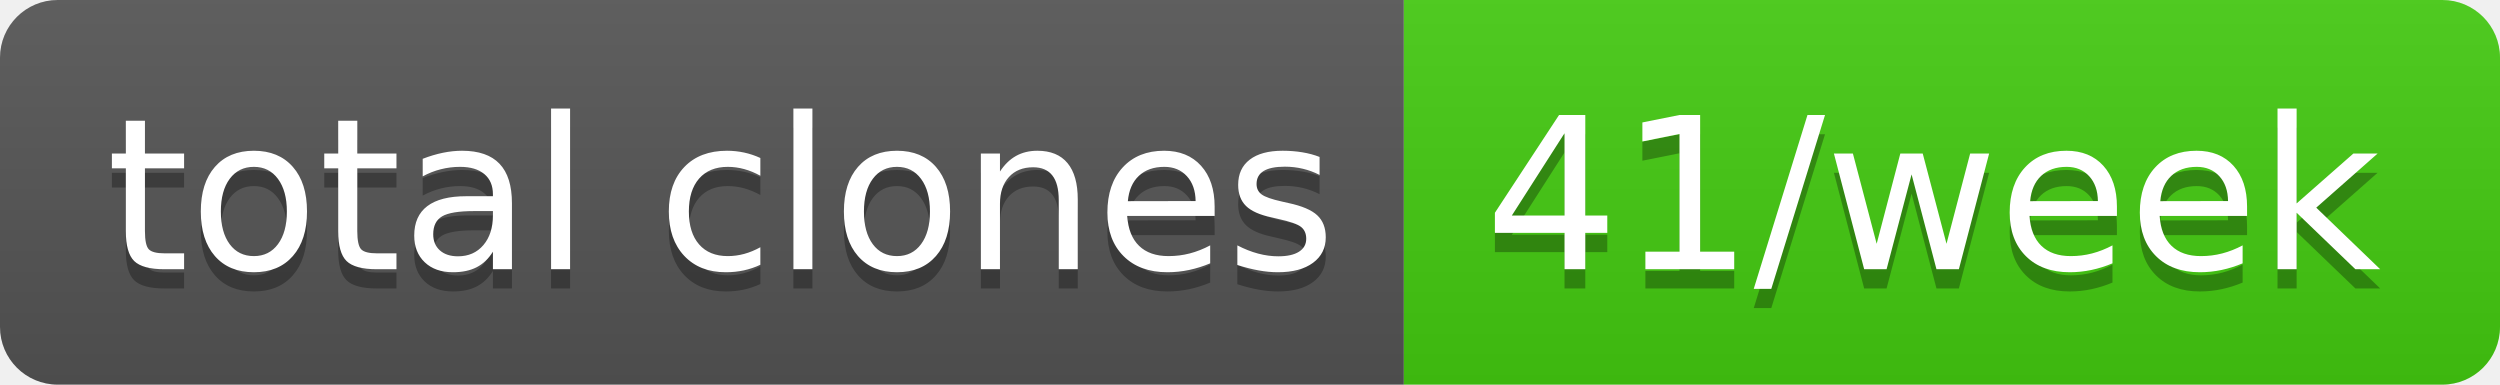
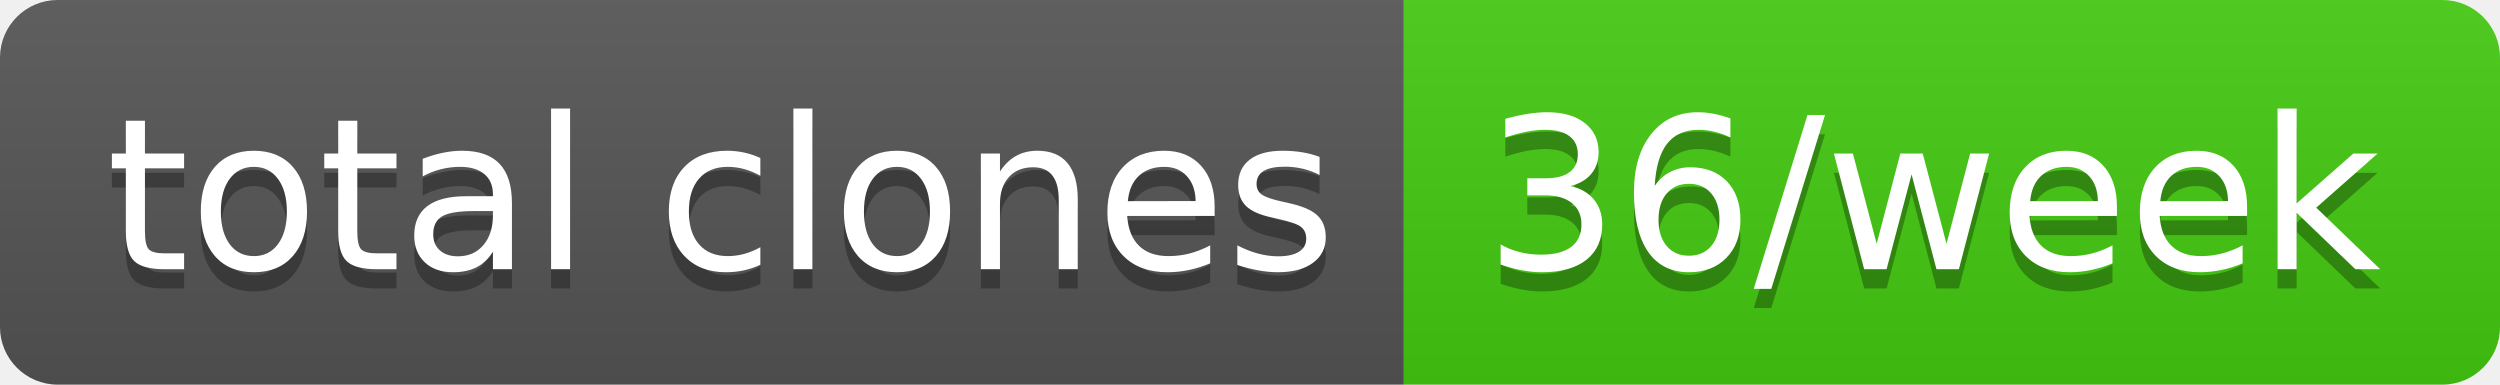
- <svg xmlns="http://www.w3.org/2000/svg" width="130" height="20" role="img" aria-label="total clones: 41/week">
+ <svg xmlns="http://www.w3.org/2000/svg" width="130" height="20" role="img" aria-label="total clones: 36/week">
  <linearGradient id="s" x2="0" y2="100%">
    <stop offset="0" stop-color="#bbb" stop-opacity=".1" />
    <stop offset="1" stop-opacity=".1" />
  </linearGradient>
  <clipPath id="r">
    <rect width="130" height="20" rx="3" fill="#fff" />
  </clipPath>
  <g clip-path="url(#r)">
    <rect width="73" height="20" fill="#555" />
    <rect x="73" width="57" height="20" fill="#4c1" />
    <rect width="130" height="20" fill="url(#s)" />
  </g>
  <g fill="#fff" text-anchor="middle" font-family="Verdana,Geneva,DejaVu Sans,sans-serif" text-rendering="geometricPrecision" font-size="110">
    <text aria-hidden="true" x="375" y="150" fill="#010101" fill-opacity=".3" transform="scale(.1)" textLength="630">total clones</text>
    <text x="375" y="140" transform="scale(.1)" fill="#fff" textLength="630">total clones</text>
-     <text aria-hidden="true" x="1005" y="150" fill="#010101" fill-opacity=".3" transform="scale(.1)" textLength="470">41/week</text>
-     <text x="1005" y="140" transform="scale(.1)" fill="#fff" textLength="470">41/week</text>
+     <text aria-hidden="true" x="1005" y="150" fill="#010101" fill-opacity=".3" transform="scale(.1)" textLength="470">36/week</text>
+     <text x="1005" y="140" transform="scale(.1)" fill="#fff" textLength="470">36/week</text>
  </g>
</svg>
